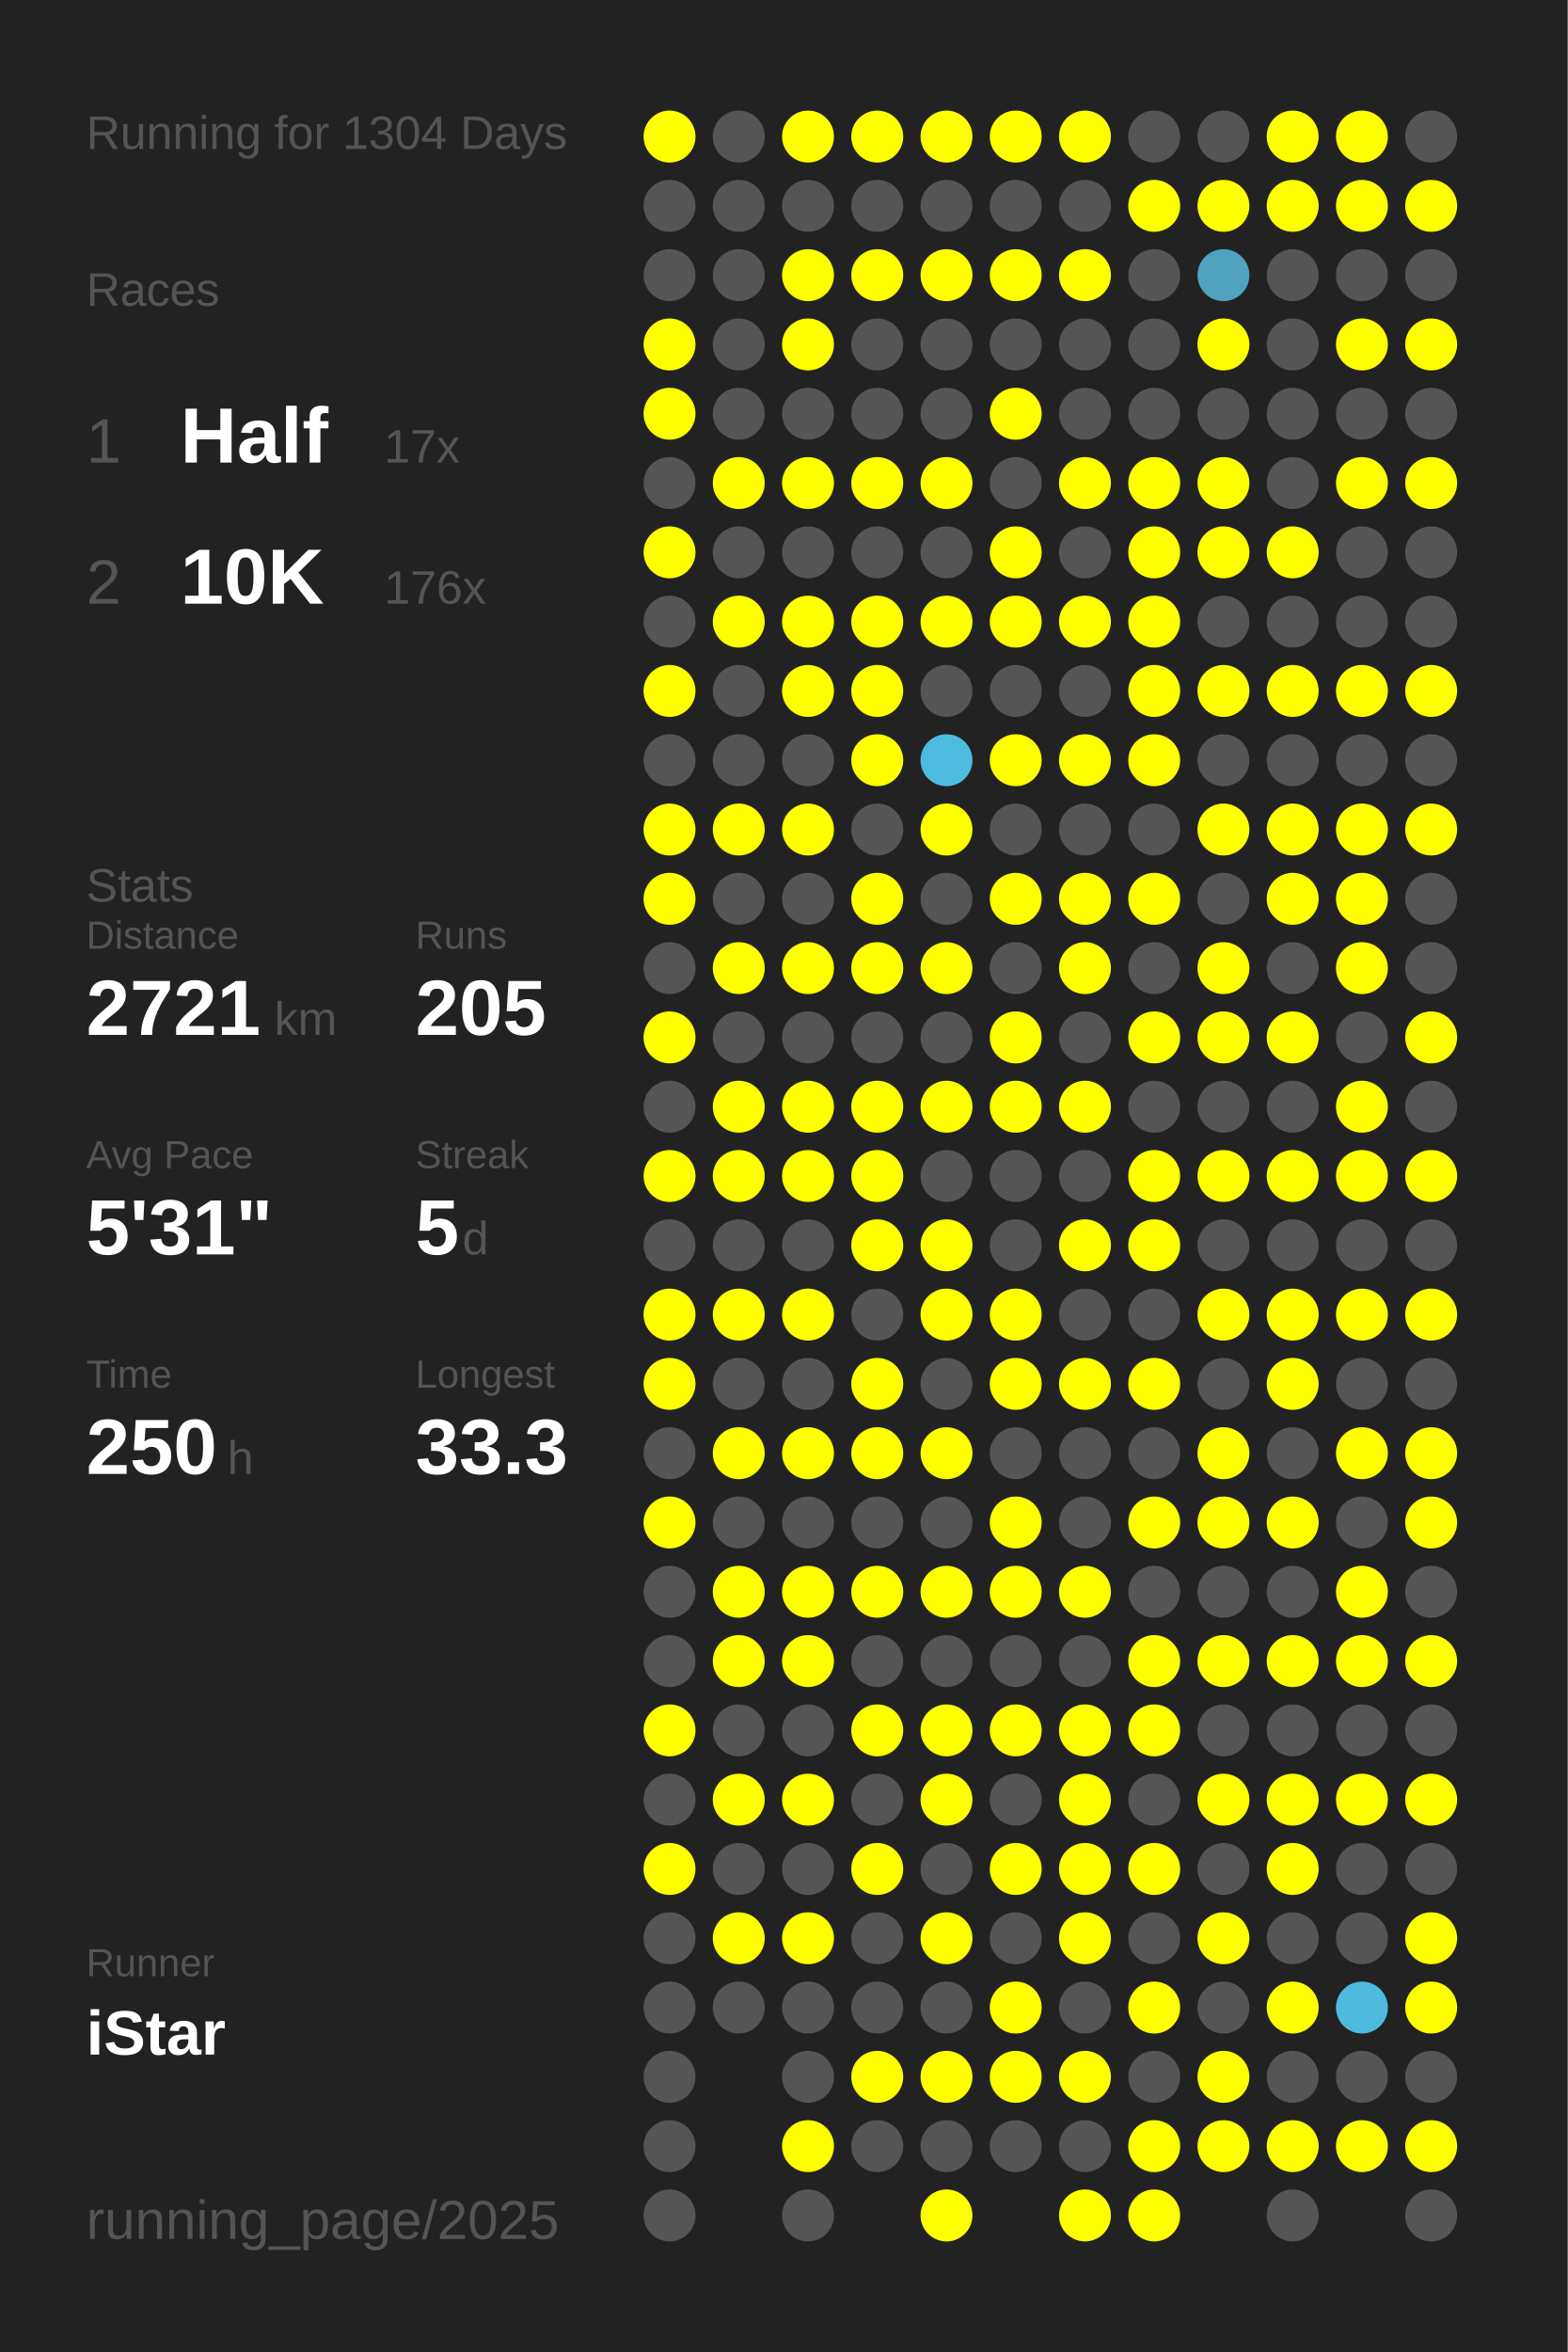
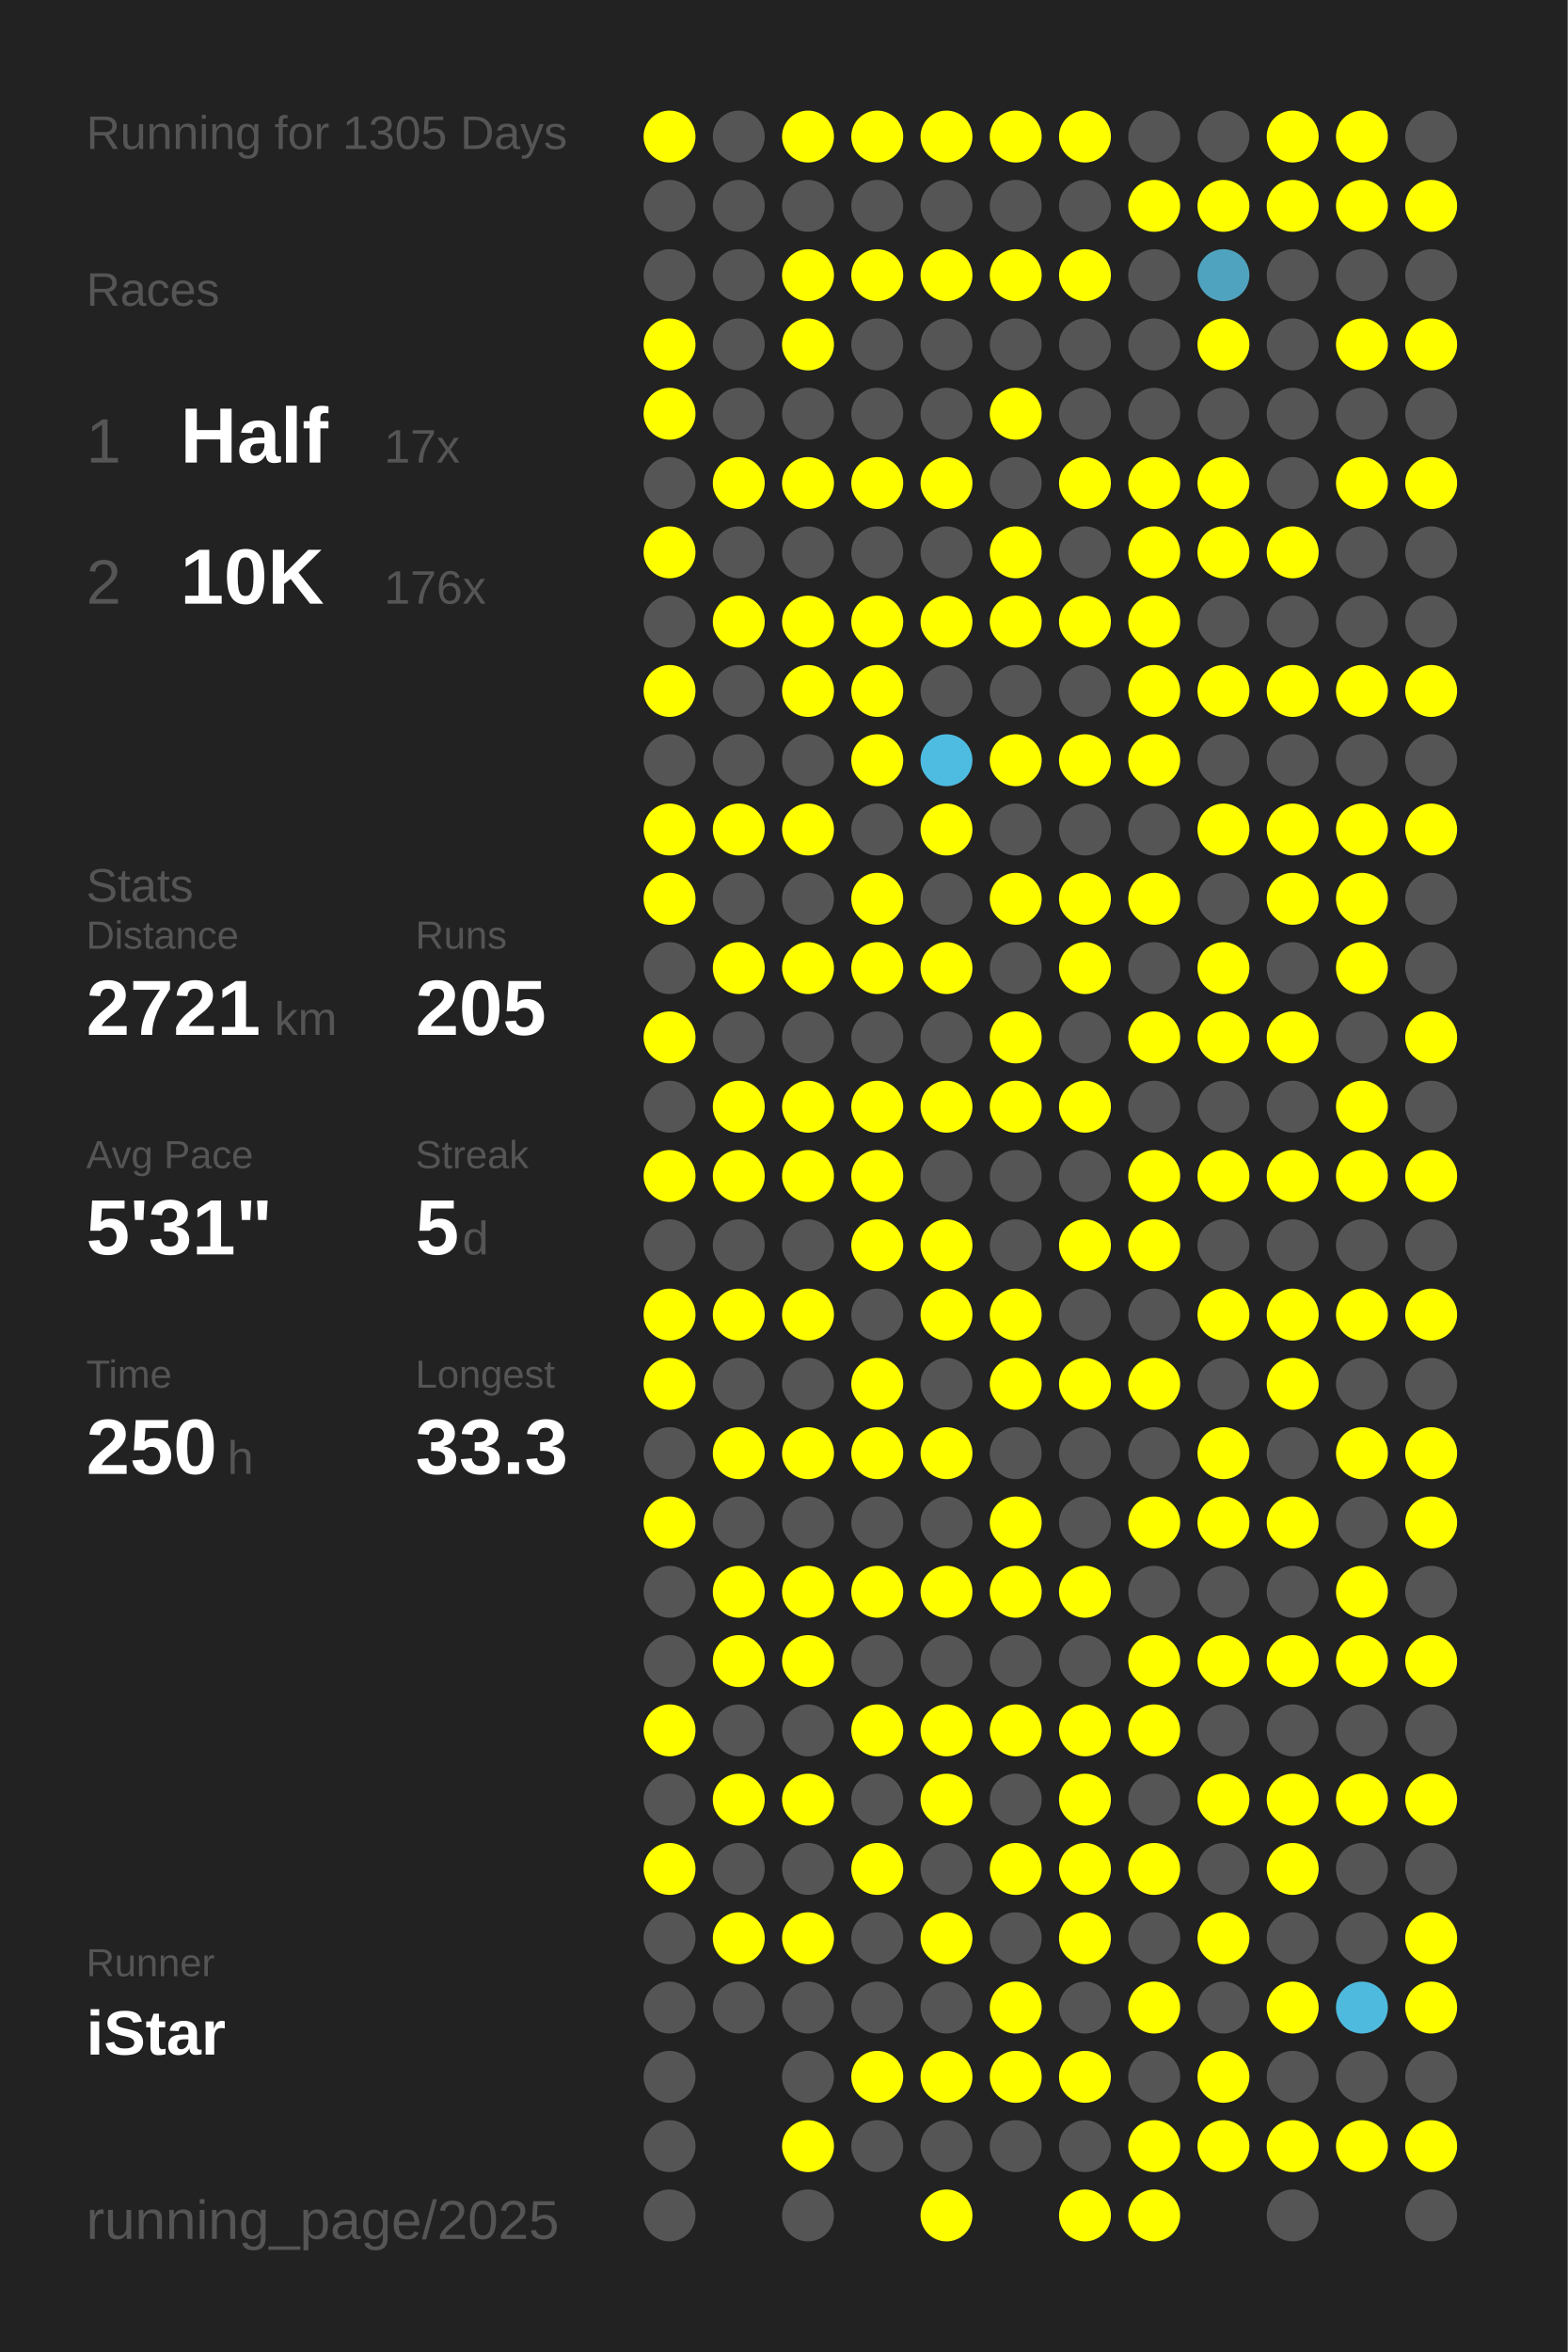
<svg xmlns="http://www.w3.org/2000/svg" baseProfile="full" height="300mm" version="1.1" viewBox="0,0,200,300" width="200mm">
  <defs />
  <rect fill="#222222" height="300" width="200" x="0" y="0" />
-   <text fill="#555555" style="font-size:6px; font-family:Arial;" x="11" y="19">Running for 1304 Days</text>
+   <text fill="#555555" style="font-size:6px; font-family:Arial;" x="11" y="19">Running for 1305 Days</text>
  <text fill="#555555" style="font-size:6px; font-family:Arial;" x="11" y="39">Races</text>
  <text fill="#555555" style="font-size:8px; font-family:Arial;" x="11" y="59">1</text>
  <text fill="#FFFFFF" style="font-size:10px; font-family:Arial; font-weight:bold;" x="23" y="59">Half</text>
  <text fill="#555555" style="font-size:6px; font-family:Arial;" x="49" y="59">17x</text>
  <text fill="#555555" style="font-size:8px; font-family:Arial;" x="11" y="77">2</text>
  <text fill="#FFFFFF" style="font-size:10px; font-family:Arial; font-weight:bold;" x="23" y="77">10K</text>
  <text fill="#555555" style="font-size:6px; font-family:Arial;" x="49" y="77">176x</text>
  <text fill="#555555" style="font-size:6px; font-family:Arial;" x="11" y="115">Stats</text>
  <text fill="#555555" style="font-size:5px; font-family:Arial;" x="11" y="121">Distance</text>
  <text fill="#FFFFFF" style="font-size:10px; font-family:Arial; font-weight:bold;" x="11" y="132">2721</text>
  <text fill="#555555" style="font-size:6px; font-family:Arial;" x="35" y="132">km</text>
  <text fill="#555555" style="font-size:5px; font-family:Arial;" x="53" y="121">Runs</text>
  <text fill="#FFFFFF" style="font-size:10px; font-family:Arial; font-weight:bold;" x="53" y="132">205</text>
  <text fill="#555555" style="font-size:5px; font-family:Arial;" x="11" y="149">Avg Pace</text>
  <text fill="#FFFFFF" style="font-size:10px; font-family:Arial; font-weight:bold;" x="11" y="160">5'31"</text>
  <text fill="#555555" style="font-size:5px; font-family:Arial;" x="53" y="149">Streak</text>
  <text fill="#FFFFFF" style="font-size:10px; font-family:Arial; font-weight:bold;" x="53" y="160">5</text>
  <text fill="#555555" style="font-size:6px; font-family:Arial;" x="59" y="160">d</text>
  <text fill="#555555" style="font-size:5px; font-family:Arial;" x="11" y="177">Time</text>
  <text fill="#FFFFFF" style="font-size:10px; font-family:Arial; font-weight:bold;" x="11" y="188">250</text>
  <text fill="#555555" style="font-size:6px; font-family:Arial;" x="29" y="188">h</text>
  <text fill="#555555" style="font-size:5px; font-family:Arial;" x="53" y="177">Longest</text>
  <text fill="#FFFFFF" style="font-size:10px; font-family:Arial; font-weight:bold;" x="53" y="188">33.3</text>
  <text fill="#555555" style="font-size:5px; font-family:Arial;" x="11" y="252.065">Runner</text>
  <text fill="#FFFFFF" style="font-size:8px; font-family:Arial; font-weight:bold;" x="11" y="262.065">iStar</text>
  <text fill="#555555" style="font-size:7px; font-family:Arial;" x="11" y="285.581">running_page/2025</text>
  <circle cx="85.417" cy="17.419" fill="#FFFF00" r="3.312" />
  <circle cx="85.417" cy="26.258" fill="#555555" r="3.312" />
  <circle cx="85.417" cy="35.097" fill="#555555" r="3.312" />
  <circle cx="85.417" cy="43.935" fill="#FFFF00" r="3.312" />
  <circle cx="85.417" cy="52.774" fill="#FFFF00" r="3.312" />
  <circle cx="85.417" cy="61.613" fill="#555555" r="3.312" />
  <circle cx="85.417" cy="70.452" fill="#FFFF00" r="3.312" />
  <circle cx="85.417" cy="79.29" fill="#555555" r="3.312" />
  <circle cx="85.417" cy="88.129" fill="#FFFF00" r="3.312" />
  <circle cx="85.417" cy="96.968" fill="#555555" r="3.312" />
  <circle cx="85.417" cy="105.806" fill="#FFFF00" r="3.312" />
  <circle cx="85.417" cy="114.645" fill="#FFFF00" r="3.312" />
  <circle cx="85.417" cy="123.484" fill="#555555" r="3.312" />
  <circle cx="85.417" cy="132.323" fill="#FFFF00" r="3.312" />
  <circle cx="85.417" cy="141.161" fill="#555555" r="3.312" />
  <circle cx="85.417" cy="150" fill="#FFFF00" r="3.312" />
  <circle cx="85.417" cy="158.839" fill="#555555" r="3.312" />
  <circle cx="85.417" cy="167.677" fill="#FFFF00" r="3.312" />
  <circle cx="85.417" cy="176.516" fill="#FFFF00" r="3.312" />
  <circle cx="85.417" cy="185.355" fill="#555555" r="3.312" />
  <circle cx="85.417" cy="194.194" fill="#FFFF00" r="3.312" />
  <circle cx="85.417" cy="203.032" fill="#555555" r="3.312" />
  <circle cx="85.417" cy="211.871" fill="#555555" r="3.312" />
  <circle cx="85.417" cy="220.71" fill="#FFFF00" r="3.312" />
  <circle cx="85.417" cy="229.548" fill="#555555" r="3.312" />
  <circle cx="85.417" cy="238.387" fill="#FFFF00" r="3.312" />
  <circle cx="85.417" cy="247.226" fill="#555555" r="3.312" />
  <circle cx="85.417" cy="256.065" fill="#555555" r="3.312" />
  <circle cx="85.417" cy="264.903" fill="#555555" r="3.312" />
  <circle cx="85.417" cy="273.742" fill="#555555" r="3.312" />
  <circle cx="85.417" cy="282.581" fill="#555555" r="3.312" />
  <circle cx="94.25" cy="17.419" fill="#555555" r="3.312" />
  <circle cx="94.25" cy="26.258" fill="#555555" r="3.312" />
  <circle cx="94.25" cy="35.097" fill="#555555" r="3.312" />
  <circle cx="94.25" cy="43.935" fill="#555555" r="3.312" />
  <circle cx="94.25" cy="52.774" fill="#555555" r="3.312" />
  <circle cx="94.25" cy="61.613" fill="#FFFF00" r="3.312" />
  <circle cx="94.25" cy="70.452" fill="#555555" r="3.312" />
  <circle cx="94.25" cy="79.29" fill="#FFFF00" r="3.312" />
  <circle cx="94.25" cy="88.129" fill="#555555" r="3.312" />
  <circle cx="94.25" cy="96.968" fill="#555555" r="3.312" />
  <circle cx="94.25" cy="105.806" fill="#FFFF00" r="3.312" />
  <circle cx="94.25" cy="114.645" fill="#555555" r="3.312" />
  <circle cx="94.25" cy="123.484" fill="#FFFF00" r="3.312" />
  <circle cx="94.25" cy="132.323" fill="#555555" r="3.312" />
  <circle cx="94.25" cy="141.161" fill="#FFFF00" r="3.312" />
  <circle cx="94.25" cy="150" fill="#FFFF00" r="3.312" />
  <circle cx="94.25" cy="158.839" fill="#555555" r="3.312" />
  <circle cx="94.25" cy="167.677" fill="#FFFF00" r="3.312" />
  <circle cx="94.25" cy="176.516" fill="#555555" r="3.312" />
  <circle cx="94.25" cy="185.355" fill="#FFFF00" r="3.312" />
  <circle cx="94.25" cy="194.194" fill="#555555" r="3.312" />
  <circle cx="94.25" cy="203.032" fill="#FFFF00" r="3.312" />
  <circle cx="94.25" cy="211.871" fill="#FFFF00" r="3.312" />
  <circle cx="94.25" cy="220.71" fill="#555555" r="3.312" />
  <circle cx="94.25" cy="229.548" fill="#FFFF00" r="3.312" />
  <circle cx="94.25" cy="238.387" fill="#555555" r="3.312" />
  <circle cx="94.25" cy="247.226" fill="#FFFF00" r="3.312" />
  <circle cx="94.25" cy="256.065" fill="#555555" r="3.312" />
  <circle cx="103.083" cy="17.419" fill="#FFFF00" r="3.312" />
  <circle cx="103.083" cy="26.258" fill="#555555" r="3.312" />
  <circle cx="103.083" cy="35.097" fill="#FFFF00" r="3.312" />
  <circle cx="103.083" cy="43.935" fill="#FFFF00" r="3.312" />
  <circle cx="103.083" cy="52.774" fill="#555555" r="3.312" />
  <circle cx="103.083" cy="61.613" fill="#FFFF00" r="3.312" />
  <circle cx="103.083" cy="70.452" fill="#555555" r="3.312" />
  <circle cx="103.083" cy="79.29" fill="#FFFF00" r="3.312" />
  <circle cx="103.083" cy="88.129" fill="#FFFF00" r="3.312" />
  <circle cx="103.083" cy="96.968" fill="#555555" r="3.312" />
  <circle cx="103.083" cy="105.806" fill="#FFFF00" r="3.312" />
  <circle cx="103.083" cy="114.645" fill="#555555" r="3.312" />
  <circle cx="103.083" cy="123.484" fill="#FFFF00" r="3.312" />
  <circle cx="103.083" cy="132.323" fill="#555555" r="3.312" />
  <circle cx="103.083" cy="141.161" fill="#FFFF00" r="3.312" />
  <circle cx="103.083" cy="150" fill="#FFFF00" r="3.312" />
  <circle cx="103.083" cy="158.839" fill="#555555" r="3.312" />
  <circle cx="103.083" cy="167.677" fill="#FFFF00" r="3.312" />
  <circle cx="103.083" cy="176.516" fill="#555555" r="3.312" />
  <circle cx="103.083" cy="185.355" fill="#FFFF00" r="3.312" />
  <circle cx="103.083" cy="194.194" fill="#555555" r="3.312" />
  <circle cx="103.083" cy="203.032" fill="#FFFF00" r="3.312" />
  <circle cx="103.083" cy="211.871" fill="#FFFF00" r="3.312" />
  <circle cx="103.083" cy="220.71" fill="#555555" r="3.312" />
  <circle cx="103.083" cy="229.548" fill="#FFFF00" r="3.312" />
  <circle cx="103.083" cy="238.387" fill="#555555" r="3.312" />
  <circle cx="103.083" cy="247.226" fill="#FFFF00" r="3.312" />
  <circle cx="103.083" cy="256.065" fill="#555555" r="3.312" />
  <circle cx="103.083" cy="264.903" fill="#555555" r="3.312" />
  <circle cx="103.083" cy="273.742" fill="#FFFF00" r="3.312" />
  <circle cx="103.083" cy="282.581" fill="#555555" r="3.312" />
  <circle cx="111.917" cy="17.419" fill="#FFFF00" r="3.312" />
  <circle cx="111.917" cy="26.258" fill="#555555" r="3.312" />
  <circle cx="111.917" cy="35.097" fill="#FFFF00" r="3.312" />
  <circle cx="111.917" cy="43.935" fill="#555555" r="3.312" />
  <circle cx="111.917" cy="52.774" fill="#555555" r="3.312" />
  <circle cx="111.917" cy="61.613" fill="#FFFF00" r="3.312" />
  <circle cx="111.917" cy="70.452" fill="#555555" r="3.312" />
  <circle cx="111.917" cy="79.29" fill="#FFFF00" r="3.312" />
  <circle cx="111.917" cy="88.129" fill="#FFFF00" r="3.312" />
  <circle cx="111.917" cy="96.968" fill="#FFFF00" r="3.312" />
  <circle cx="111.917" cy="105.806" fill="#555555" r="3.312" />
  <circle cx="111.917" cy="114.645" fill="#FFFF00" r="3.312" />
  <circle cx="111.917" cy="123.484" fill="#FFFF00" r="3.312" />
  <circle cx="111.917" cy="132.323" fill="#555555" r="3.312" />
  <circle cx="111.917" cy="141.161" fill="#FFFF00" r="3.312" />
  <circle cx="111.917" cy="150" fill="#FFFF00" r="3.312" />
  <circle cx="111.917" cy="158.839" fill="#FFFF00" r="3.312" />
  <circle cx="111.917" cy="167.677" fill="#555555" r="3.312" />
  <circle cx="111.917" cy="176.516" fill="#FFFF00" r="3.312" />
  <circle cx="111.917" cy="185.355" fill="#FFFF00" r="3.312" />
  <circle cx="111.917" cy="194.194" fill="#555555" r="3.312" />
  <circle cx="111.917" cy="203.032" fill="#FFFF00" r="3.312" />
  <circle cx="111.917" cy="211.871" fill="#555555" r="3.312" />
  <circle cx="111.917" cy="220.71" fill="#FFFF00" r="3.312" />
  <circle cx="111.917" cy="229.548" fill="#555555" r="3.312" />
  <circle cx="111.917" cy="238.387" fill="#FFFF00" r="3.312" />
  <circle cx="111.917" cy="247.226" fill="#555555" r="3.312" />
  <circle cx="111.917" cy="256.065" fill="#555555" r="3.312" />
  <circle cx="111.917" cy="264.903" fill="#FFFF00" r="3.312" />
  <circle cx="111.917" cy="273.742" fill="#555555" r="3.312" />
  <circle cx="120.75" cy="17.419" fill="#FFFF00" r="3.312" />
  <circle cx="120.75" cy="26.258" fill="#555555" r="3.312" />
  <circle cx="120.75" cy="35.097" fill="#FFFF00" r="3.312" />
  <circle cx="120.75" cy="43.935" fill="#555555" r="3.312" />
  <circle cx="120.75" cy="52.774" fill="#555555" r="3.312" />
  <circle cx="120.75" cy="61.613" fill="#FFFF00" r="3.312" />
  <circle cx="120.75" cy="70.452" fill="#555555" r="3.312" />
  <circle cx="120.75" cy="79.29" fill="#FFFF00" r="3.312" />
  <circle cx="120.75" cy="88.129" fill="#555555" r="3.312" />
  <circle cx="120.75" cy="96.968" fill="#4ebce1" r="3.312" />
  <circle cx="120.75" cy="105.806" fill="#FFFF00" r="3.312" />
  <circle cx="120.75" cy="114.645" fill="#555555" r="3.312" />
  <circle cx="120.75" cy="123.484" fill="#FFFF00" r="3.312" />
  <circle cx="120.75" cy="132.323" fill="#555555" r="3.312" />
  <circle cx="120.75" cy="141.161" fill="#FFFF00" r="3.312" />
  <circle cx="120.75" cy="150" fill="#555555" r="3.312" />
  <circle cx="120.75" cy="158.839" fill="#FFFF00" r="3.312" />
  <circle cx="120.75" cy="167.677" fill="#FFFF00" r="3.312" />
  <circle cx="120.75" cy="176.516" fill="#555555" r="3.312" />
  <circle cx="120.75" cy="185.355" fill="#FFFF00" r="3.312" />
  <circle cx="120.75" cy="194.194" fill="#555555" r="3.312" />
  <circle cx="120.75" cy="203.032" fill="#FFFF00" r="3.312" />
  <circle cx="120.75" cy="211.871" fill="#555555" r="3.312" />
  <circle cx="120.75" cy="220.71" fill="#FFFF00" r="3.312" />
  <circle cx="120.75" cy="229.548" fill="#FFFF00" r="3.312" />
  <circle cx="120.75" cy="238.387" fill="#555555" r="3.312" />
  <circle cx="120.75" cy="247.226" fill="#FFFF00" r="3.312" />
  <circle cx="120.75" cy="256.065" fill="#555555" r="3.312" />
  <circle cx="120.75" cy="264.903" fill="#FFFF00" r="3.312" />
  <circle cx="120.75" cy="273.742" fill="#555555" r="3.312" />
  <circle cx="120.75" cy="282.581" fill="#FFFF00" r="3.312" />
  <circle cx="129.583" cy="17.419" fill="#FFFF00" r="3.312" />
  <circle cx="129.583" cy="26.258" fill="#555555" r="3.312" />
  <circle cx="129.583" cy="35.097" fill="#FFFF00" r="3.312" />
  <circle cx="129.583" cy="43.935" fill="#555555" r="3.312" />
  <circle cx="129.583" cy="52.774" fill="#FFFF00" r="3.312" />
  <circle cx="129.583" cy="61.613" fill="#555555" r="3.312" />
  <circle cx="129.583" cy="70.452" fill="#FFFF00" r="3.312" />
  <circle cx="129.583" cy="79.29" fill="#FFFF00" r="3.312" />
  <circle cx="129.583" cy="88.129" fill="#555555" r="3.312" />
  <circle cx="129.583" cy="96.968" fill="#FFFF00" r="3.312" />
  <circle cx="129.583" cy="105.806" fill="#555555" r="3.312" />
  <circle cx="129.583" cy="114.645" fill="#FFFF00" r="3.312" />
  <circle cx="129.583" cy="123.484" fill="#555555" r="3.312" />
  <circle cx="129.583" cy="132.323" fill="#FFFF00" r="3.312" />
  <circle cx="129.583" cy="141.161" fill="#FFFF00" r="3.312" />
  <circle cx="129.583" cy="150" fill="#555555" r="3.312" />
  <circle cx="129.583" cy="158.839" fill="#555555" r="3.312" />
  <circle cx="129.583" cy="167.677" fill="#FFFF00" r="3.312" />
  <circle cx="129.583" cy="176.516" fill="#FFFF00" r="3.312" />
  <circle cx="129.583" cy="185.355" fill="#555555" r="3.312" />
  <circle cx="129.583" cy="194.194" fill="#FFFF00" r="3.312" />
  <circle cx="129.583" cy="203.032" fill="#FFFF00" r="3.312" />
  <circle cx="129.583" cy="211.871" fill="#555555" r="3.312" />
  <circle cx="129.583" cy="220.71" fill="#FFFF00" r="3.312" />
  <circle cx="129.583" cy="229.548" fill="#555555" r="3.312" />
  <circle cx="129.583" cy="238.387" fill="#FFFF00" r="3.312" />
  <circle cx="129.583" cy="247.226" fill="#555555" r="3.312" />
  <circle cx="129.583" cy="256.065" fill="#FFFF00" r="3.312" />
  <circle cx="129.583" cy="264.903" fill="#FFFF00" r="3.312" />
  <circle cx="129.583" cy="273.742" fill="#555555" r="3.312" />
  <circle cx="138.417" cy="17.419" fill="#FFFF00" r="3.312" />
  <circle cx="138.417" cy="26.258" fill="#555555" r="3.312" />
  <circle cx="138.417" cy="35.097" fill="#FFFF00" r="3.312" />
  <circle cx="138.417" cy="43.935" fill="#555555" r="3.312" />
  <circle cx="138.417" cy="52.774" fill="#555555" r="3.312" />
  <circle cx="138.417" cy="61.613" fill="#FFFF00" r="3.312" />
  <circle cx="138.417" cy="70.452" fill="#555555" r="3.312" />
  <circle cx="138.417" cy="79.29" fill="#FFFF00" r="3.312" />
  <circle cx="138.417" cy="88.129" fill="#555555" r="3.312" />
  <circle cx="138.417" cy="96.968" fill="#FFFF00" r="3.312" />
  <circle cx="138.417" cy="105.806" fill="#555555" r="3.312" />
  <circle cx="138.417" cy="114.645" fill="#FFFF00" r="3.312" />
  <circle cx="138.417" cy="123.484" fill="#FFFF00" r="3.312" />
  <circle cx="138.417" cy="132.323" fill="#555555" r="3.312" />
  <circle cx="138.417" cy="141.161" fill="#FFFF00" r="3.312" />
  <circle cx="138.417" cy="150" fill="#555555" r="3.312" />
  <circle cx="138.417" cy="158.839" fill="#FFFF00" r="3.312" />
  <circle cx="138.417" cy="167.677" fill="#555555" r="3.312" />
  <circle cx="138.417" cy="176.516" fill="#FFFF00" r="3.312" />
  <circle cx="138.417" cy="185.355" fill="#555555" r="3.312" />
  <circle cx="138.417" cy="194.194" fill="#555555" r="3.312" />
  <circle cx="138.417" cy="203.032" fill="#FFFF00" r="3.312" />
  <circle cx="138.417" cy="211.871" fill="#555555" r="3.312" />
  <circle cx="138.417" cy="220.71" fill="#FFFF00" r="3.312" />
  <circle cx="138.417" cy="229.548" fill="#FFFF00" r="3.312" />
  <circle cx="138.417" cy="238.387" fill="#FFFF00" r="3.312" />
  <circle cx="138.417" cy="247.226" fill="#FFFF00" r="3.312" />
  <circle cx="138.417" cy="256.065" fill="#555555" r="3.312" />
  <circle cx="138.417" cy="264.903" fill="#FFFF00" r="3.312" />
  <circle cx="138.417" cy="273.742" fill="#555555" r="3.312" />
  <circle cx="138.417" cy="282.581" fill="#FFFF00" r="3.312" />
  <circle cx="147.25" cy="17.419" fill="#555555" r="3.312" />
  <circle cx="147.25" cy="26.258" fill="#FFFF00" r="3.312" />
  <circle cx="147.25" cy="35.097" fill="#555555" r="3.312" />
  <circle cx="147.25" cy="43.935" fill="#555555" r="3.312" />
  <circle cx="147.25" cy="52.774" fill="#555555" r="3.312" />
  <circle cx="147.25" cy="61.613" fill="#FFFF00" r="3.312" />
  <circle cx="147.25" cy="70.452" fill="#FFFF00" r="3.312" />
  <circle cx="147.25" cy="79.29" fill="#FFFF00" r="3.312" />
  <circle cx="147.25" cy="88.129" fill="#FFFF00" r="3.312" />
  <circle cx="147.25" cy="96.968" fill="#FFFF00" r="3.312" />
  <circle cx="147.25" cy="105.806" fill="#555555" r="3.312" />
  <circle cx="147.25" cy="114.645" fill="#FFFF00" r="3.312" />
  <circle cx="147.25" cy="123.484" fill="#555555" r="3.312" />
  <circle cx="147.25" cy="132.323" fill="#FFFF00" r="3.312" />
  <circle cx="147.25" cy="141.161" fill="#555555" r="3.312" />
  <circle cx="147.25" cy="150" fill="#FFFF00" r="3.312" />
  <circle cx="147.25" cy="158.839" fill="#FFFF00" r="3.312" />
  <circle cx="147.25" cy="167.677" fill="#555555" r="3.312" />
  <circle cx="147.25" cy="176.516" fill="#FFFF00" r="3.312" />
  <circle cx="147.25" cy="185.355" fill="#555555" r="3.312" />
  <circle cx="147.25" cy="194.194" fill="#FFFF00" r="3.312" />
  <circle cx="147.25" cy="203.032" fill="#555555" r="3.312" />
  <circle cx="147.25" cy="211.871" fill="#FFFF00" r="3.312" />
  <circle cx="147.25" cy="220.71" fill="#FFFF00" r="3.312" />
  <circle cx="147.25" cy="229.548" fill="#555555" r="3.312" />
  <circle cx="147.25" cy="238.387" fill="#FFFF00" r="3.312" />
  <circle cx="147.25" cy="247.226" fill="#555555" r="3.312" />
  <circle cx="147.25" cy="256.065" fill="#FFFF00" r="3.312" />
  <circle cx="147.25" cy="264.903" fill="#555555" r="3.312" />
  <circle cx="147.25" cy="273.742" fill="#FFFF00" r="3.312" />
  <circle cx="147.25" cy="282.581" fill="#FFFF00" r="3.312" />
  <circle cx="156.083" cy="17.419" fill="#555555" r="3.312" />
  <circle cx="156.083" cy="26.258" fill="#FFFF00" r="3.312" />
  <circle cx="156.083" cy="35.097" fill="#4fa3bf" r="3.312" />
  <circle cx="156.083" cy="43.935" fill="#FFFF00" r="3.312" />
  <circle cx="156.083" cy="52.774" fill="#555555" r="3.312" />
  <circle cx="156.083" cy="61.613" fill="#FFFF00" r="3.312" />
  <circle cx="156.083" cy="70.452" fill="#FFFF00" r="3.312" />
  <circle cx="156.083" cy="79.29" fill="#555555" r="3.312" />
  <circle cx="156.083" cy="88.129" fill="#FFFF00" r="3.312" />
  <circle cx="156.083" cy="96.968" fill="#555555" r="3.312" />
  <circle cx="156.083" cy="105.806" fill="#FFFF00" r="3.312" />
  <circle cx="156.083" cy="114.645" fill="#555555" r="3.312" />
  <circle cx="156.083" cy="123.484" fill="#FFFF00" r="3.312" />
  <circle cx="156.083" cy="132.323" fill="#FFFF00" r="3.312" />
  <circle cx="156.083" cy="141.161" fill="#555555" r="3.312" />
  <circle cx="156.083" cy="150" fill="#FFFF00" r="3.312" />
  <circle cx="156.083" cy="158.839" fill="#555555" r="3.312" />
  <circle cx="156.083" cy="167.677" fill="#FFFF00" r="3.312" />
  <circle cx="156.083" cy="176.516" fill="#555555" r="3.312" />
  <circle cx="156.083" cy="185.355" fill="#FFFF00" r="3.312" />
  <circle cx="156.083" cy="194.194" fill="#FFFF00" r="3.312" />
  <circle cx="156.083" cy="203.032" fill="#555555" r="3.312" />
  <circle cx="156.083" cy="211.871" fill="#FFFF00" r="3.312" />
  <circle cx="156.083" cy="220.71" fill="#555555" r="3.312" />
  <circle cx="156.083" cy="229.548" fill="#FFFF00" r="3.312" />
  <circle cx="156.083" cy="238.387" fill="#555555" r="3.312" />
  <circle cx="156.083" cy="247.226" fill="#FFFF00" r="3.312" />
  <circle cx="156.083" cy="256.065" fill="#555555" r="3.312" />
  <circle cx="156.083" cy="264.903" fill="#FFFF00" r="3.312" />
  <circle cx="156.083" cy="273.742" fill="#FFFF00" r="3.312" />
  <circle cx="164.917" cy="17.419" fill="#FFFF00" r="3.312" />
  <circle cx="164.917" cy="26.258" fill="#FFFF00" r="3.312" />
  <circle cx="164.917" cy="35.097" fill="#555555" r="3.312" />
  <circle cx="164.917" cy="43.935" fill="#555555" r="3.312" />
  <circle cx="164.917" cy="52.774" fill="#555555" r="3.312" />
  <circle cx="164.917" cy="61.613" fill="#555555" r="3.312" />
  <circle cx="164.917" cy="70.452" fill="#FFFF00" r="3.312" />
  <circle cx="164.917" cy="79.29" fill="#555555" r="3.312" />
  <circle cx="164.917" cy="88.129" fill="#FFFF00" r="3.312" />
  <circle cx="164.917" cy="96.968" fill="#555555" r="3.312" />
  <circle cx="164.917" cy="105.806" fill="#FFFF00" r="3.312" />
  <circle cx="164.917" cy="114.645" fill="#FFFF00" r="3.312" />
  <circle cx="164.917" cy="123.484" fill="#555555" r="3.312" />
  <circle cx="164.917" cy="132.323" fill="#FFFF00" r="3.312" />
  <circle cx="164.917" cy="141.161" fill="#555555" r="3.312" />
  <circle cx="164.917" cy="150" fill="#FFFF00" r="3.312" />
  <circle cx="164.917" cy="158.839" fill="#555555" r="3.312" />
  <circle cx="164.917" cy="167.677" fill="#FFFF00" r="3.312" />
  <circle cx="164.917" cy="176.516" fill="#FFFF00" r="3.312" />
  <circle cx="164.917" cy="185.355" fill="#555555" r="3.312" />
  <circle cx="164.917" cy="194.194" fill="#FFFF00" r="3.312" />
  <circle cx="164.917" cy="203.032" fill="#555555" r="3.312" />
  <circle cx="164.917" cy="211.871" fill="#FFFF00" r="3.312" />
  <circle cx="164.917" cy="220.71" fill="#555555" r="3.312" />
  <circle cx="164.917" cy="229.548" fill="#FFFF00" r="3.312" />
  <circle cx="164.917" cy="238.387" fill="#FFFF00" r="3.312" />
  <circle cx="164.917" cy="247.226" fill="#555555" r="3.312" />
  <circle cx="164.917" cy="256.065" fill="#FFFF00" r="3.312" />
  <circle cx="164.917" cy="264.903" fill="#555555" r="3.312" />
  <circle cx="164.917" cy="273.742" fill="#FFFF00" r="3.312" />
  <circle cx="164.917" cy="282.581" fill="#555555" r="3.312" />
  <circle cx="173.75" cy="17.419" fill="#FFFF00" r="3.312" />
  <circle cx="173.75" cy="26.258" fill="#FFFF00" r="3.312" />
  <circle cx="173.75" cy="35.097" fill="#555555" r="3.312" />
  <circle cx="173.75" cy="43.935" fill="#FFFF00" r="3.312" />
  <circle cx="173.75" cy="52.774" fill="#555555" r="3.312" />
  <circle cx="173.75" cy="61.613" fill="#FFFF00" r="3.312" />
  <circle cx="173.75" cy="70.452" fill="#555555" r="3.312" />
  <circle cx="173.75" cy="79.29" fill="#555555" r="3.312" />
  <circle cx="173.75" cy="88.129" fill="#FFFF00" r="3.312" />
  <circle cx="173.75" cy="96.968" fill="#555555" r="3.312" />
  <circle cx="173.75" cy="105.806" fill="#FFFF00" r="3.312" />
  <circle cx="173.75" cy="114.645" fill="#FFFF00" r="3.312" />
  <circle cx="173.75" cy="123.484" fill="#FFFF00" r="3.312" />
  <circle cx="173.75" cy="132.323" fill="#555555" r="3.312" />
  <circle cx="173.75" cy="141.161" fill="#FFFF00" r="3.312" />
  <circle cx="173.75" cy="150" fill="#FFFF00" r="3.312" />
  <circle cx="173.75" cy="158.839" fill="#555555" r="3.312" />
  <circle cx="173.75" cy="167.677" fill="#FFFF00" r="3.312" />
  <circle cx="173.75" cy="176.516" fill="#555555" r="3.312" />
  <circle cx="173.75" cy="185.355" fill="#FFFF00" r="3.312" />
  <circle cx="173.75" cy="194.194" fill="#555555" r="3.312" />
  <circle cx="173.75" cy="203.032" fill="#FFFF00" r="3.312" />
  <circle cx="173.75" cy="211.871" fill="#FFFF00" r="3.312" />
  <circle cx="173.75" cy="220.71" fill="#555555" r="3.312" />
  <circle cx="173.75" cy="229.548" fill="#FFFF00" r="3.312" />
  <circle cx="173.75" cy="238.387" fill="#555555" r="3.312" />
  <circle cx="173.75" cy="247.226" fill="#555555" r="3.312" />
  <circle cx="173.75" cy="256.065" fill="#4ebade" r="3.312" />
  <circle cx="173.75" cy="264.903" fill="#555555" r="3.312" />
  <circle cx="173.75" cy="273.742" fill="#FFFF00" r="3.312" />
  <circle cx="182.583" cy="17.419" fill="#555555" r="3.312" />
  <circle cx="182.583" cy="26.258" fill="#FFFF00" r="3.312" />
  <circle cx="182.583" cy="35.097" fill="#555555" r="3.312" />
  <circle cx="182.583" cy="43.935" fill="#FFFF00" r="3.312" />
  <circle cx="182.583" cy="52.774" fill="#555555" r="3.312" />
  <circle cx="182.583" cy="61.613" fill="#FFFF00" r="3.312" />
  <circle cx="182.583" cy="70.452" fill="#555555" r="3.312" />
  <circle cx="182.583" cy="79.29" fill="#555555" r="3.312" />
  <circle cx="182.583" cy="88.129" fill="#FFFF00" r="3.312" />
  <circle cx="182.583" cy="96.968" fill="#555555" r="3.312" />
  <circle cx="182.583" cy="105.806" fill="#FFFF00" r="3.312" />
  <circle cx="182.583" cy="114.645" fill="#555555" r="3.312" />
  <circle cx="182.583" cy="123.484" fill="#555555" r="3.312" />
  <circle cx="182.583" cy="132.323" fill="#FFFF00" r="3.312" />
  <circle cx="182.583" cy="141.161" fill="#555555" r="3.312" />
  <circle cx="182.583" cy="150" fill="#FFFF00" r="3.312" />
  <circle cx="182.583" cy="158.839" fill="#555555" r="3.312" />
  <circle cx="182.583" cy="167.677" fill="#FFFF00" r="3.312" />
  <circle cx="182.583" cy="176.516" fill="#555555" r="3.312" />
  <circle cx="182.583" cy="185.355" fill="#FFFF00" r="3.312" />
  <circle cx="182.583" cy="194.194" fill="#FFFF00" r="3.312" />
  <circle cx="182.583" cy="203.032" fill="#555555" r="3.312" />
  <circle cx="182.583" cy="211.871" fill="#FFFF00" r="3.312" />
  <circle cx="182.583" cy="220.71" fill="#555555" r="3.312" />
  <circle cx="182.583" cy="229.548" fill="#FFFF00" r="3.312" />
  <circle cx="182.583" cy="238.387" fill="#555555" r="3.312" />
  <circle cx="182.583" cy="247.226" fill="#FFFF00" r="3.312" />
  <circle cx="182.583" cy="256.065" fill="#FFFF00" r="3.312" />
  <circle cx="182.583" cy="264.903" fill="#555555" r="3.312" />
  <circle cx="182.583" cy="273.742" fill="#FFFF00" r="3.312" />
  <circle cx="182.583" cy="282.581" fill="#555555" r="3.312" />
</svg>
